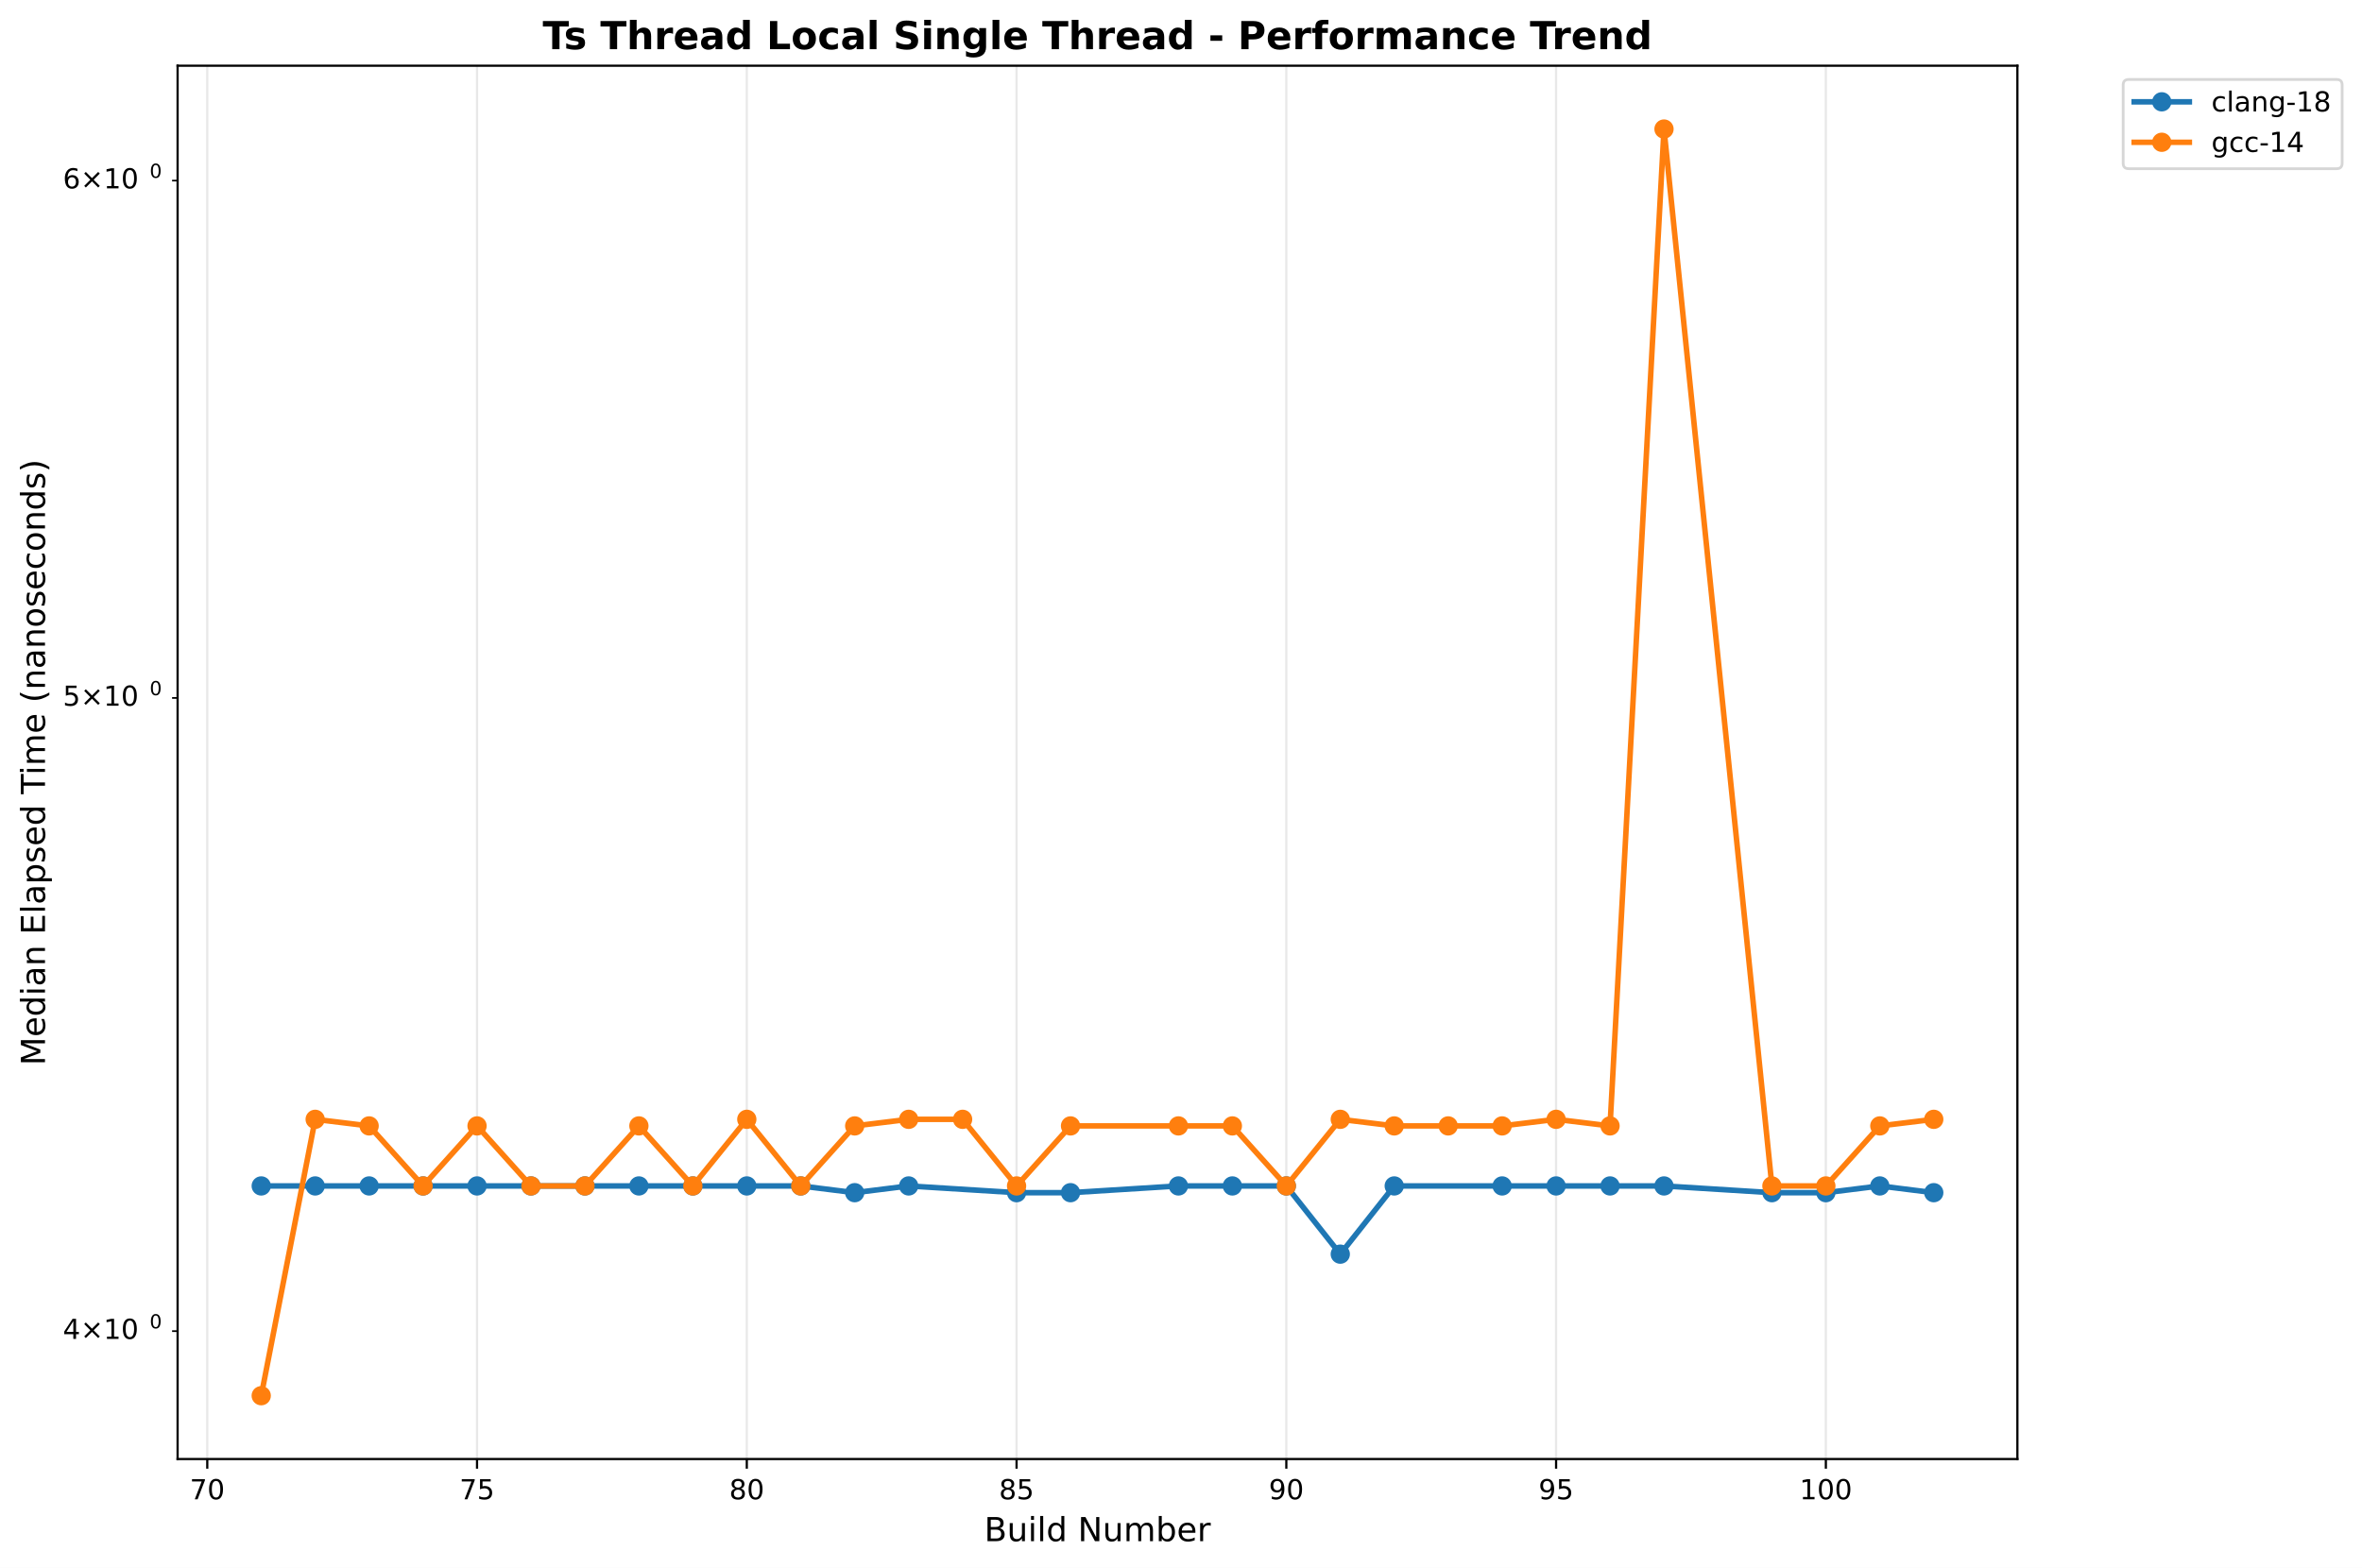
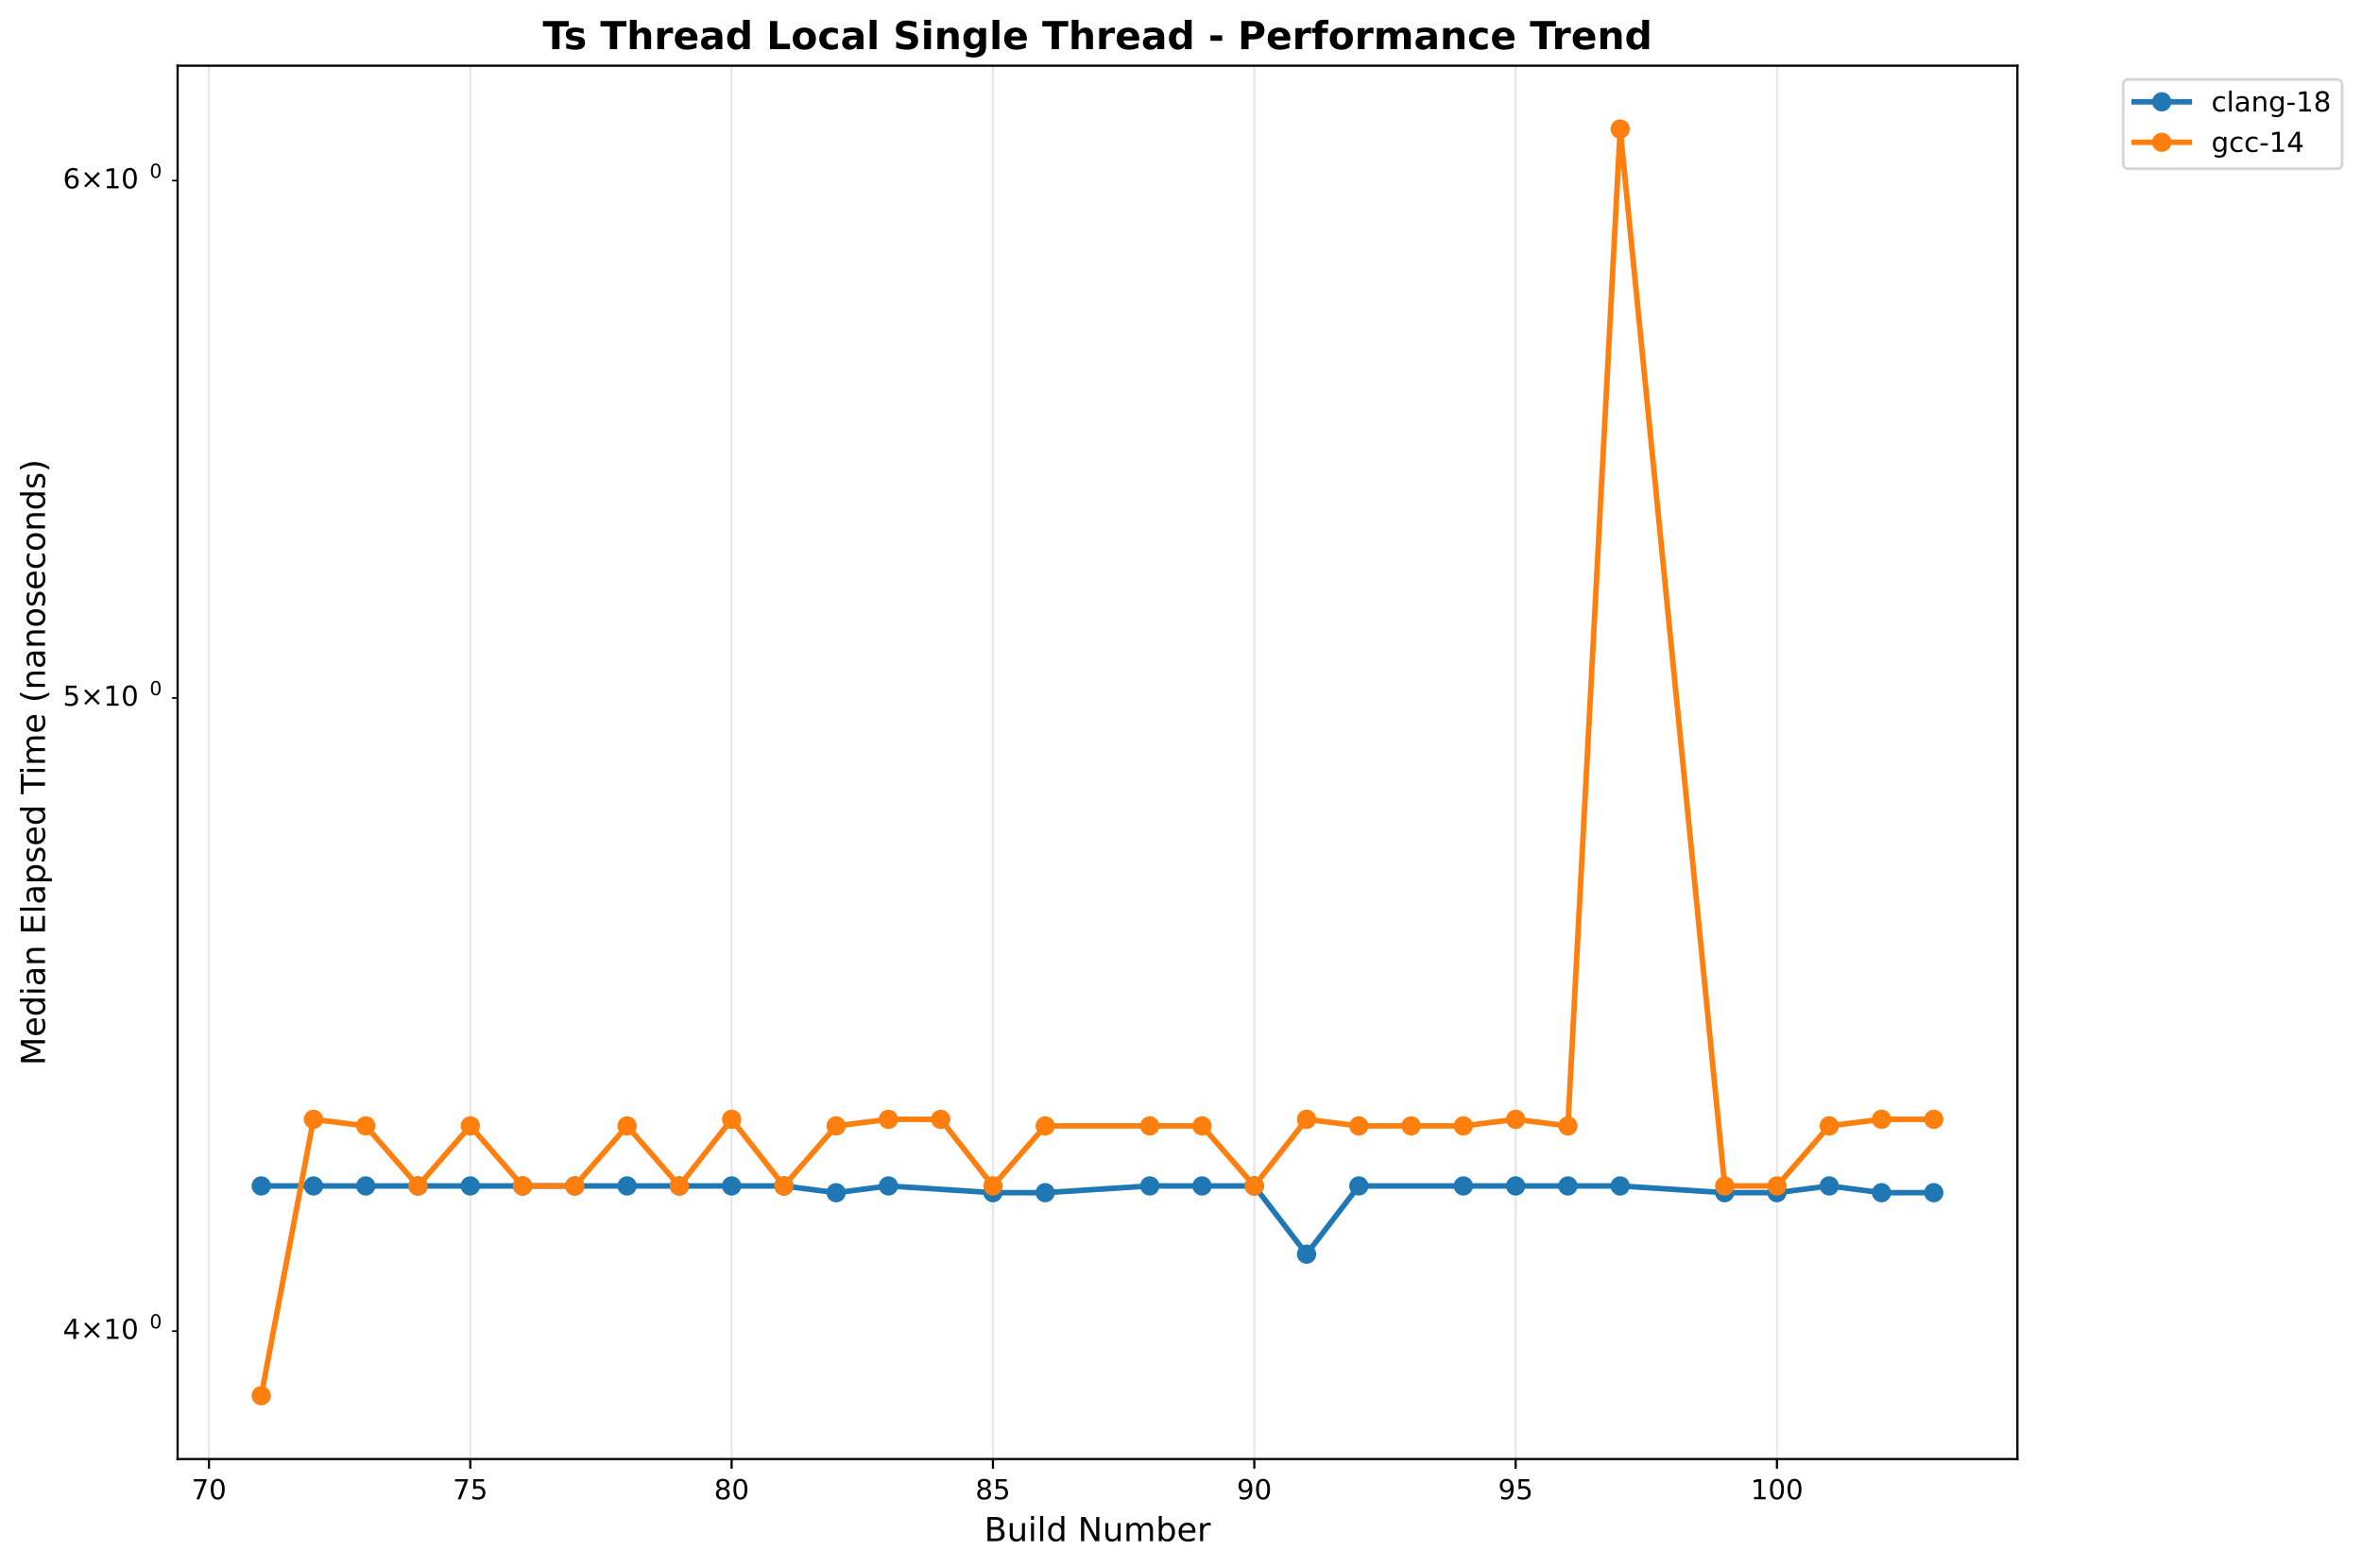
<svg xmlns="http://www.w3.org/2000/svg" xmlns:xlink="http://www.w3.org/1999/xlink" width="856.684pt" height="568.8pt" viewBox="0 0 856.684 568.8" version="1.1">
  <defs>
    <style type="text/css">*{stroke-linejoin: round; stroke-linecap: butt}</style>
  </defs>
  <g id="figure_1">
    <g id="patch_1">
      <path d="M 0 568.8  L 856.684 568.8  L 856.684 0  L 0 0  z " style="fill: #ffffff" />
    </g>
    <g id="axes_1">
      <g id="patch_2">
        <path d="M 64.414 529.308  L 731.697 529.308  L 731.697 23.838  L 64.414 23.838  z " style="fill: #ffffff" />
      </g>
      <g id="matplotlib.axis_1">
        <g id="xtick_1">
          <g id="line2d_1">
-             <path d="M 75.176 529.308  L 75.176 23.838  " clip-path="url(#p31fd695f46)" style="fill: none; stroke: #b0b0b0; stroke-opacity: 0.3; stroke-width: 0.8; stroke-linecap: square" />
+             <path d="M 75.788 529.308  L 75.788 23.838  " clip-path="url(#p9807110051)" style="fill: none; stroke: #b0b0b0; stroke-opacity: 0.3; stroke-width: 0.8; stroke-linecap: square" />
          </g>
          <g id="line2d_2">
            <defs>
-               <path id="m6c3b3b7acf" d="M 0 0  L 0 3.5  " style="stroke: #000000; stroke-width: 0.8" />
+               <path id="m1eacbdd21c" d="M 0 0  L 0 3.5  " style="stroke: #000000; stroke-width: 0.8" />
            </defs>
            <g>
-               <use xlink:href="#m6c3b3b7acf" x="75.176" y="529.308" style="stroke: #000000; stroke-width: 0.8" />
+               <use xlink:href="#m1eacbdd21c" x="75.788" y="529.308" style="stroke: #000000; stroke-width: 0.8" />
            </g>
          </g>
          <g id="text_1">
-             <text style="font: 10px 'DejaVu Sans', 'Bitstream Vera Sans', 'Computer Modern Sans Serif', 'Lucida Grande', 'Verdana', 'Geneva', 'Lucid', 'Arial', 'Helvetica', 'Avant Garde', sans-serif; text-anchor: middle" x="75.176" y="543.907" transform="rotate(-0 75.17638 543.9066)">70</text>
+             <text style="font: 10px 'DejaVu Sans', 'Bitstream Vera Sans', 'Computer Modern Sans Serif', 'Lucida Grande', 'Verdana', 'Geneva', 'Lucid', 'Arial', 'Helvetica', 'Avant Garde', sans-serif; text-anchor: middle" x="75.788" y="543.907" transform="rotate(-0 75.78789 543.9066)">70</text>
          </g>
        </g>
        <g id="xtick_2">
          <g id="line2d_3">
-             <path d="M 173.018 529.308  L 173.018 23.838  " clip-path="url(#p31fd695f46)" style="fill: none; stroke: #b0b0b0; stroke-opacity: 0.3; stroke-width: 0.8; stroke-linecap: square" />
+             <path d="M 170.572 529.308  L 170.572 23.838  " clip-path="url(#p9807110051)" style="fill: none; stroke: #b0b0b0; stroke-opacity: 0.3; stroke-width: 0.8; stroke-linecap: square" />
          </g>
          <g id="line2d_4">
            <g>
-               <use xlink:href="#m6c3b3b7acf" x="173.018" y="529.308" style="stroke: #000000; stroke-width: 0.8" />
+               <use xlink:href="#m1eacbdd21c" x="170.572" y="529.308" style="stroke: #000000; stroke-width: 0.8" />
            </g>
          </g>
          <g id="text_2">
-             <text style="font: 10px 'DejaVu Sans', 'Bitstream Vera Sans', 'Computer Modern Sans Serif', 'Lucida Grande', 'Verdana', 'Geneva', 'Lucid', 'Arial', 'Helvetica', 'Avant Garde', sans-serif; text-anchor: middle" x="173.018" y="543.907" transform="rotate(-0 173.0184 543.9066)">75</text>
+             <text style="font: 10px 'DejaVu Sans', 'Bitstream Vera Sans', 'Computer Modern Sans Serif', 'Lucida Grande', 'Verdana', 'Geneva', 'Lucid', 'Arial', 'Helvetica', 'Avant Garde', sans-serif; text-anchor: middle" x="170.572" y="543.907" transform="rotate(-0 170.5724 543.9066)">75</text>
          </g>
        </g>
        <g id="xtick_3">
          <g id="line2d_5">
-             <path d="M 270.86 529.308  L 270.86 23.838  " clip-path="url(#p31fd695f46)" style="fill: none; stroke: #b0b0b0; stroke-opacity: 0.3; stroke-width: 0.8; stroke-linecap: square" />
+             <path d="M 265.357 529.308  L 265.357 23.838  " clip-path="url(#p9807110051)" style="fill: none; stroke: #b0b0b0; stroke-opacity: 0.3; stroke-width: 0.8; stroke-linecap: square" />
          </g>
          <g id="line2d_6">
            <g>
-               <use xlink:href="#m6c3b3b7acf" x="270.86" y="529.308" style="stroke: #000000; stroke-width: 0.8" />
+               <use xlink:href="#m1eacbdd21c" x="265.357" y="529.308" style="stroke: #000000; stroke-width: 0.8" />
            </g>
          </g>
          <g id="text_3">
-             <text style="font: 10px 'DejaVu Sans', 'Bitstream Vera Sans', 'Computer Modern Sans Serif', 'Lucida Grande', 'Verdana', 'Geneva', 'Lucid', 'Arial', 'Helvetica', 'Avant Garde', sans-serif; text-anchor: middle" x="270.86" y="543.907" transform="rotate(-0 270.8605 543.9066)">80</text>
+             <text style="font: 10px 'DejaVu Sans', 'Bitstream Vera Sans', 'Computer Modern Sans Serif', 'Lucida Grande', 'Verdana', 'Geneva', 'Lucid', 'Arial', 'Helvetica', 'Avant Garde', sans-serif; text-anchor: middle" x="265.357" y="543.907" transform="rotate(-0 265.3569 543.9066)">80</text>
          </g>
        </g>
        <g id="xtick_4">
          <g id="line2d_7">
-             <path d="M 368.703 529.308  L 368.703 23.838  " clip-path="url(#p31fd695f46)" style="fill: none; stroke: #b0b0b0; stroke-opacity: 0.3; stroke-width: 0.8; stroke-linecap: square" />
+             <path d="M 360.141 529.308  L 360.141 23.838  " clip-path="url(#p9807110051)" style="fill: none; stroke: #b0b0b0; stroke-opacity: 0.3; stroke-width: 0.8; stroke-linecap: square" />
          </g>
          <g id="line2d_8">
            <g>
-               <use xlink:href="#m6c3b3b7acf" x="368.703" y="529.308" style="stroke: #000000; stroke-width: 0.8" />
+               <use xlink:href="#m1eacbdd21c" x="360.141" y="529.308" style="stroke: #000000; stroke-width: 0.8" />
            </g>
          </g>
          <g id="text_4">
-             <text style="font: 10px 'DejaVu Sans', 'Bitstream Vera Sans', 'Computer Modern Sans Serif', 'Lucida Grande', 'Verdana', 'Geneva', 'Lucid', 'Arial', 'Helvetica', 'Avant Garde', sans-serif; text-anchor: middle" x="368.703" y="543.907" transform="rotate(-0 368.7025 543.9066)">85</text>
+             <text style="font: 10px 'DejaVu Sans', 'Bitstream Vera Sans', 'Computer Modern Sans Serif', 'Lucida Grande', 'Verdana', 'Geneva', 'Lucid', 'Arial', 'Helvetica', 'Avant Garde', sans-serif; text-anchor: middle" x="360.141" y="543.907" transform="rotate(-0 360.1414 543.9066)">85</text>
          </g>
        </g>
        <g id="xtick_5">
          <g id="line2d_9">
-             <path d="M 466.545 529.308  L 466.545 23.838  " clip-path="url(#p31fd695f46)" style="fill: none; stroke: #b0b0b0; stroke-opacity: 0.3; stroke-width: 0.8; stroke-linecap: square" />
+             <path d="M 454.926 529.308  L 454.926 23.838  " clip-path="url(#p9807110051)" style="fill: none; stroke: #b0b0b0; stroke-opacity: 0.3; stroke-width: 0.8; stroke-linecap: square" />
          </g>
          <g id="line2d_10">
            <g>
-               <use xlink:href="#m6c3b3b7acf" x="466.545" y="529.308" style="stroke: #000000; stroke-width: 0.8" />
+               <use xlink:href="#m1eacbdd21c" x="454.926" y="529.308" style="stroke: #000000; stroke-width: 0.8" />
            </g>
          </g>
          <g id="text_5">
-             <text style="font: 10px 'DejaVu Sans', 'Bitstream Vera Sans', 'Computer Modern Sans Serif', 'Lucida Grande', 'Verdana', 'Geneva', 'Lucid', 'Arial', 'Helvetica', 'Avant Garde', sans-serif; text-anchor: middle" x="466.545" y="543.907" transform="rotate(-0 466.5446 543.9066)">90</text>
+             <text style="font: 10px 'DejaVu Sans', 'Bitstream Vera Sans', 'Computer Modern Sans Serif', 'Lucida Grande', 'Verdana', 'Geneva', 'Lucid', 'Arial', 'Helvetica', 'Avant Garde', sans-serif; text-anchor: middle" x="454.926" y="543.907" transform="rotate(-0 454.9259 543.9066)">90</text>
          </g>
        </g>
        <g id="xtick_6">
          <g id="line2d_11">
-             <path d="M 564.387 529.308  L 564.387 23.838  " clip-path="url(#p31fd695f46)" style="fill: none; stroke: #b0b0b0; stroke-opacity: 0.3; stroke-width: 0.8; stroke-linecap: square" />
+             <path d="M 549.71 529.308  L 549.71 23.838  " clip-path="url(#p9807110051)" style="fill: none; stroke: #b0b0b0; stroke-opacity: 0.3; stroke-width: 0.8; stroke-linecap: square" />
          </g>
          <g id="line2d_12">
            <g>
-               <use xlink:href="#m6c3b3b7acf" x="564.387" y="529.308" style="stroke: #000000; stroke-width: 0.8" />
+               <use xlink:href="#m1eacbdd21c" x="549.71" y="529.308" style="stroke: #000000; stroke-width: 0.8" />
            </g>
          </g>
          <g id="text_6">
-             <text style="font: 10px 'DejaVu Sans', 'Bitstream Vera Sans', 'Computer Modern Sans Serif', 'Lucida Grande', 'Verdana', 'Geneva', 'Lucid', 'Arial', 'Helvetica', 'Avant Garde', sans-serif; text-anchor: middle" x="564.387" y="543.907" transform="rotate(-0 564.3866 543.9066)">95</text>
+             <text style="font: 10px 'DejaVu Sans', 'Bitstream Vera Sans', 'Computer Modern Sans Serif', 'Lucida Grande', 'Verdana', 'Geneva', 'Lucid', 'Arial', 'Helvetica', 'Avant Garde', sans-serif; text-anchor: middle" x="549.71" y="543.907" transform="rotate(-0 549.7103 543.9066)">95</text>
          </g>
        </g>
        <g id="xtick_7">
          <g id="line2d_13">
-             <path d="M 662.229 529.308  L 662.229 23.838  " clip-path="url(#p31fd695f46)" style="fill: none; stroke: #b0b0b0; stroke-opacity: 0.3; stroke-width: 0.8; stroke-linecap: square" />
+             <path d="M 644.495 529.308  L 644.495 23.838  " clip-path="url(#p9807110051)" style="fill: none; stroke: #b0b0b0; stroke-opacity: 0.3; stroke-width: 0.8; stroke-linecap: square" />
          </g>
          <g id="line2d_14">
            <g>
-               <use xlink:href="#m6c3b3b7acf" x="662.229" y="529.308" style="stroke: #000000; stroke-width: 0.8" />
+               <use xlink:href="#m1eacbdd21c" x="644.495" y="529.308" style="stroke: #000000; stroke-width: 0.8" />
            </g>
          </g>
          <g id="text_7">
-             <text style="font: 10px 'DejaVu Sans', 'Bitstream Vera Sans', 'Computer Modern Sans Serif', 'Lucida Grande', 'Verdana', 'Geneva', 'Lucid', 'Arial', 'Helvetica', 'Avant Garde', sans-serif; text-anchor: middle" x="662.229" y="543.907" transform="rotate(-0 662.2287 543.9066)">100</text>
+             <text style="font: 10px 'DejaVu Sans', 'Bitstream Vera Sans', 'Computer Modern Sans Serif', 'Lucida Grande', 'Verdana', 'Geneva', 'Lucid', 'Arial', 'Helvetica', 'Avant Garde', sans-serif; text-anchor: middle" x="644.495" y="543.907" transform="rotate(-0 644.4948 543.9066)">100</text>
          </g>
        </g>
        <g id="text_8">
          <text style="font: 12px 'DejaVu Sans', 'Bitstream Vera Sans', 'Computer Modern Sans Serif', 'Lucida Grande', 'Verdana', 'Geneva', 'Lucid', 'Arial', 'Helvetica', 'Avant Garde', sans-serif; text-anchor: middle" x="398.055" y="559.104" transform="rotate(-0 398.0552 559.1044)">Build Number</text>
        </g>
      </g>
      <g id="matplotlib.axis_2">
        <g id="ytick_1">
          <g id="line2d_15">
            <defs>
-               <path id="m51cef4c2ad" d="M 0 0  L -2 0  " style="stroke: #000000; stroke-width: 0.6" />
+               <path id="m6958b712b9" d="M 0 0  L -2 0  " style="stroke: #000000; stroke-width: 0.6" />
            </defs>
            <g>
-               <use xlink:href="#m51cef4c2ad" x="64.414" y="482.906" style="stroke: #000000; stroke-width: 0.6" />
+               <use xlink:href="#m6958b712b9" x="64.414" y="482.906" style="stroke: #000000; stroke-width: 0.6" />
            </g>
          </g>
          <g id="text_9">
            <g transform="translate(22.81375 486.7051)">
              <text>
                <tspan style="font: 10px 'DejaVu Sans'" x="0 8.311 18.638 25" y="-0.977">4×10</tspan>
                <tspan style="font: 7px 'DejaVu Sans'" x="31.458" y="-4.805">0</tspan>
              </text>
            </g>
          </g>
        </g>
        <g id="ytick_2">
          <g id="line2d_16">
            <g>
-               <use xlink:href="#m51cef4c2ad" x="64.414" y="253.199" style="stroke: #000000; stroke-width: 0.6" />
+               <use xlink:href="#m6958b712b9" x="64.414" y="253.199" style="stroke: #000000; stroke-width: 0.6" />
            </g>
          </g>
          <g id="text_10">
            <g transform="translate(22.81375 256.9985)">
              <text>
                <tspan style="font: 10px 'DejaVu Sans'" x="0 8.311 18.638 25" y="-0.977">5×10</tspan>
                <tspan style="font: 7px 'DejaVu Sans'" x="31.458" y="-4.805">0</tspan>
              </text>
            </g>
          </g>
        </g>
        <g id="ytick_3">
          <g id="line2d_17">
            <g>
-               <use xlink:href="#m51cef4c2ad" x="64.414" y="65.515" style="stroke: #000000; stroke-width: 0.6" />
+               <use xlink:href="#m6958b712b9" x="64.414" y="65.515" style="stroke: #000000; stroke-width: 0.6" />
            </g>
          </g>
          <g id="text_11">
            <g transform="translate(22.81375 69.31459)">
              <text>
                <tspan style="font: 10px 'DejaVu Sans'" x="0 8.311 18.638 25" y="-0.977">6×10</tspan>
                <tspan style="font: 7px 'DejaVu Sans'" x="31.458" y="-4.805">0</tspan>
              </text>
            </g>
          </g>
        </g>
        <g id="text_12">
          <text style="font: 12px 'DejaVu Sans', 'Bitstream Vera Sans', 'Computer Modern Sans Serif', 'Lucida Grande', 'Verdana', 'Geneva', 'Lucid', 'Arial', 'Helvetica', 'Avant Garde', sans-serif; text-anchor: middle" x="16.318" y="276.573" transform="rotate(-90 16.31812 276.573)">Median Elapsed Time (nanoseconds)</text>
        </g>
      </g>
      <g id="line2d_18">
-         <path d="M 94.745 430.233  L 114.313 430.233  L 133.882 430.233  L 153.45 430.233  L 173.018 430.233  L 192.587 430.233  L 212.155 430.233  L 231.724 430.233  L 251.292 430.233  L 270.86 430.233  L 290.429 430.233  L 309.997 432.681  L 329.566 430.233  L 368.703 432.681  L 388.271 432.681  L 427.408 430.233  L 446.976 430.233  L 466.545 430.233  L 486.113 454.979  L 505.681 430.233  L 544.818 430.233  L 564.387 430.233  L 583.955 430.233  L 603.523 430.233  L 642.66 432.681  L 662.229 432.681  L 681.797 430.233  L 701.366 432.681  " clip-path="url(#p31fd695f46)" style="fill: none; stroke: #1f77b4; stroke-width: 2; stroke-linecap: square" />
+         <path d="M 94.745 430.233  L 113.702 430.233  L 132.659 430.233  L 151.615 430.233  L 170.572 430.233  L 189.529 430.233  L 208.486 430.233  L 227.443 430.233  L 246.4 430.233  L 265.357 430.233  L 284.314 430.233  L 303.271 432.681  L 322.228 430.233  L 360.141 432.681  L 379.098 432.681  L 417.012 430.233  L 435.969 430.233  L 454.926 430.233  L 473.883 454.979  L 492.84 430.233  L 530.753 430.233  L 549.71 430.233  L 568.667 430.233  L 587.624 430.233  L 625.538 432.681  L 644.495 432.681  L 663.452 430.233  L 682.409 432.681  L 701.366 432.681  " clip-path="url(#p9807110051)" style="fill: none; stroke: #1f77b4; stroke-width: 2; stroke-linecap: square" />
        <defs>
-           <path id="m12f345abb9" d="M 0 3  C 0.796 3 1.559 2.684 2.121 2.121  C 2.684 1.559 3 0.796 3 0  C 3 -0.796 2.684 -1.559 2.121 -2.121  C 1.559 -2.684 0.796 -3 0 -3  C -0.796 -3 -1.559 -2.684 -2.121 -2.121  C -2.684 -1.559 -3 -0.796 -3 0  C -3 0.796 -2.684 1.559 -2.121 2.121  C -1.559 2.684 -0.796 3 0 3  z " style="stroke: #1f77b4" />
+           <path id="m12640a2af9" d="M 0 3  C 0.796 3 1.559 2.684 2.121 2.121  C 2.684 1.559 3 0.796 3 0  C 3 -0.796 2.684 -1.559 2.121 -2.121  C 1.559 -2.684 0.796 -3 0 -3  C -0.796 -3 -1.559 -2.684 -2.121 -2.121  C -2.684 -1.559 -3 -0.796 -3 0  C -3 0.796 -2.684 1.559 -2.121 2.121  C -1.559 2.684 -0.796 3 0 3  z " style="stroke: #1f77b4" />
        </defs>
-         <g clip-path="url(#p31fd695f46)">
-           <use xlink:href="#m12f345abb9" x="94.745" y="430.233" style="fill: #1f77b4; stroke: #1f77b4" />
-           <use xlink:href="#m12f345abb9" x="114.313" y="430.233" style="fill: #1f77b4; stroke: #1f77b4" />
-           <use xlink:href="#m12f345abb9" x="133.882" y="430.233" style="fill: #1f77b4; stroke: #1f77b4" />
-           <use xlink:href="#m12f345abb9" x="153.45" y="430.233" style="fill: #1f77b4; stroke: #1f77b4" />
-           <use xlink:href="#m12f345abb9" x="173.018" y="430.233" style="fill: #1f77b4; stroke: #1f77b4" />
-           <use xlink:href="#m12f345abb9" x="192.587" y="430.233" style="fill: #1f77b4; stroke: #1f77b4" />
-           <use xlink:href="#m12f345abb9" x="212.155" y="430.233" style="fill: #1f77b4; stroke: #1f77b4" />
-           <use xlink:href="#m12f345abb9" x="231.724" y="430.233" style="fill: #1f77b4; stroke: #1f77b4" />
-           <use xlink:href="#m12f345abb9" x="251.292" y="430.233" style="fill: #1f77b4; stroke: #1f77b4" />
-           <use xlink:href="#m12f345abb9" x="270.86" y="430.233" style="fill: #1f77b4; stroke: #1f77b4" />
-           <use xlink:href="#m12f345abb9" x="290.429" y="430.233" style="fill: #1f77b4; stroke: #1f77b4" />
-           <use xlink:href="#m12f345abb9" x="309.997" y="432.681" style="fill: #1f77b4; stroke: #1f77b4" />
-           <use xlink:href="#m12f345abb9" x="329.566" y="430.233" style="fill: #1f77b4; stroke: #1f77b4" />
-           <use xlink:href="#m12f345abb9" x="368.703" y="432.681" style="fill: #1f77b4; stroke: #1f77b4" />
-           <use xlink:href="#m12f345abb9" x="388.271" y="432.681" style="fill: #1f77b4; stroke: #1f77b4" />
-           <use xlink:href="#m12f345abb9" x="427.408" y="430.233" style="fill: #1f77b4; stroke: #1f77b4" />
-           <use xlink:href="#m12f345abb9" x="446.976" y="430.233" style="fill: #1f77b4; stroke: #1f77b4" />
-           <use xlink:href="#m12f345abb9" x="466.545" y="430.233" style="fill: #1f77b4; stroke: #1f77b4" />
-           <use xlink:href="#m12f345abb9" x="486.113" y="454.979" style="fill: #1f77b4; stroke: #1f77b4" />
-           <use xlink:href="#m12f345abb9" x="505.681" y="430.233" style="fill: #1f77b4; stroke: #1f77b4" />
-           <use xlink:href="#m12f345abb9" x="544.818" y="430.233" style="fill: #1f77b4; stroke: #1f77b4" />
-           <use xlink:href="#m12f345abb9" x="564.387" y="430.233" style="fill: #1f77b4; stroke: #1f77b4" />
-           <use xlink:href="#m12f345abb9" x="583.955" y="430.233" style="fill: #1f77b4; stroke: #1f77b4" />
-           <use xlink:href="#m12f345abb9" x="603.523" y="430.233" style="fill: #1f77b4; stroke: #1f77b4" />
-           <use xlink:href="#m12f345abb9" x="642.66" y="432.681" style="fill: #1f77b4; stroke: #1f77b4" />
-           <use xlink:href="#m12f345abb9" x="662.229" y="432.681" style="fill: #1f77b4; stroke: #1f77b4" />
-           <use xlink:href="#m12f345abb9" x="681.797" y="430.233" style="fill: #1f77b4; stroke: #1f77b4" />
-           <use xlink:href="#m12f345abb9" x="701.366" y="432.681" style="fill: #1f77b4; stroke: #1f77b4" />
+         <g clip-path="url(#p9807110051)">
+           <use xlink:href="#m12640a2af9" x="94.745" y="430.233" style="fill: #1f77b4; stroke: #1f77b4" />
+           <use xlink:href="#m12640a2af9" x="113.702" y="430.233" style="fill: #1f77b4; stroke: #1f77b4" />
+           <use xlink:href="#m12640a2af9" x="132.659" y="430.233" style="fill: #1f77b4; stroke: #1f77b4" />
+           <use xlink:href="#m12640a2af9" x="151.615" y="430.233" style="fill: #1f77b4; stroke: #1f77b4" />
+           <use xlink:href="#m12640a2af9" x="170.572" y="430.233" style="fill: #1f77b4; stroke: #1f77b4" />
+           <use xlink:href="#m12640a2af9" x="189.529" y="430.233" style="fill: #1f77b4; stroke: #1f77b4" />
+           <use xlink:href="#m12640a2af9" x="208.486" y="430.233" style="fill: #1f77b4; stroke: #1f77b4" />
+           <use xlink:href="#m12640a2af9" x="227.443" y="430.233" style="fill: #1f77b4; stroke: #1f77b4" />
+           <use xlink:href="#m12640a2af9" x="246.4" y="430.233" style="fill: #1f77b4; stroke: #1f77b4" />
+           <use xlink:href="#m12640a2af9" x="265.357" y="430.233" style="fill: #1f77b4; stroke: #1f77b4" />
+           <use xlink:href="#m12640a2af9" x="284.314" y="430.233" style="fill: #1f77b4; stroke: #1f77b4" />
+           <use xlink:href="#m12640a2af9" x="303.271" y="432.681" style="fill: #1f77b4; stroke: #1f77b4" />
+           <use xlink:href="#m12640a2af9" x="322.228" y="430.233" style="fill: #1f77b4; stroke: #1f77b4" />
+           <use xlink:href="#m12640a2af9" x="360.141" y="432.681" style="fill: #1f77b4; stroke: #1f77b4" />
+           <use xlink:href="#m12640a2af9" x="379.098" y="432.681" style="fill: #1f77b4; stroke: #1f77b4" />
+           <use xlink:href="#m12640a2af9" x="417.012" y="430.233" style="fill: #1f77b4; stroke: #1f77b4" />
+           <use xlink:href="#m12640a2af9" x="435.969" y="430.233" style="fill: #1f77b4; stroke: #1f77b4" />
+           <use xlink:href="#m12640a2af9" x="454.926" y="430.233" style="fill: #1f77b4; stroke: #1f77b4" />
+           <use xlink:href="#m12640a2af9" x="473.883" y="454.979" style="fill: #1f77b4; stroke: #1f77b4" />
+           <use xlink:href="#m12640a2af9" x="492.84" y="430.233" style="fill: #1f77b4; stroke: #1f77b4" />
+           <use xlink:href="#m12640a2af9" x="530.753" y="430.233" style="fill: #1f77b4; stroke: #1f77b4" />
+           <use xlink:href="#m12640a2af9" x="549.71" y="430.233" style="fill: #1f77b4; stroke: #1f77b4" />
+           <use xlink:href="#m12640a2af9" x="568.667" y="430.233" style="fill: #1f77b4; stroke: #1f77b4" />
+           <use xlink:href="#m12640a2af9" x="587.624" y="430.233" style="fill: #1f77b4; stroke: #1f77b4" />
+           <use xlink:href="#m12640a2af9" x="625.538" y="432.681" style="fill: #1f77b4; stroke: #1f77b4" />
+           <use xlink:href="#m12640a2af9" x="644.495" y="432.681" style="fill: #1f77b4; stroke: #1f77b4" />
+           <use xlink:href="#m12640a2af9" x="663.452" y="430.233" style="fill: #1f77b4; stroke: #1f77b4" />
+           <use xlink:href="#m12640a2af9" x="682.409" y="432.681" style="fill: #1f77b4; stroke: #1f77b4" />
+           <use xlink:href="#m12640a2af9" x="701.366" y="432.681" style="fill: #1f77b4; stroke: #1f77b4" />
        </g>
      </g>
      <g id="line2d_19">
-         <path d="M 94.745 506.332  L 114.313 406.067  L 133.882 408.458  L 153.45 430.233  L 173.018 408.458  L 192.587 430.233  L 212.155 430.233  L 231.724 408.458  L 251.292 430.233  L 270.86 406.067  L 290.429 430.233  L 309.997 408.458  L 329.566 406.067  L 349.134 406.067  L 368.703 430.233  L 388.271 408.458  L 427.408 408.458  L 446.976 408.458  L 466.545 430.233  L 486.113 406.067  L 505.681 408.458  L 525.25 408.458  L 544.818 408.458  L 564.387 406.067  L 583.955 408.458  L 603.523 46.814  L 642.66 430.233  L 662.229 430.233  L 681.797 408.458  L 701.366 406.067  " clip-path="url(#p31fd695f46)" style="fill: none; stroke: #ff7f0e; stroke-width: 2; stroke-linecap: square" />
+         <path d="M 94.745 506.332  L 113.702 406.067  L 132.659 408.458  L 151.615 430.233  L 170.572 408.458  L 189.529 430.233  L 208.486 430.233  L 227.443 408.458  L 246.4 430.233  L 265.357 406.067  L 284.314 430.233  L 303.271 408.458  L 322.228 406.067  L 341.184 406.067  L 360.141 430.233  L 379.098 408.458  L 417.012 408.458  L 435.969 408.458  L 454.926 430.233  L 473.883 406.067  L 492.84 408.458  L 511.797 408.458  L 530.753 408.458  L 549.71 406.067  L 568.667 408.458  L 587.624 46.814  L 625.538 430.233  L 644.495 430.233  L 663.452 408.458  L 682.409 406.067  L 701.366 406.067  " clip-path="url(#p9807110051)" style="fill: none; stroke: #ff7f0e; stroke-width: 2; stroke-linecap: square" />
        <defs>
-           <path id="med0afb0883" d="M 0 3  C 0.796 3 1.559 2.684 2.121 2.121  C 2.684 1.559 3 0.796 3 0  C 3 -0.796 2.684 -1.559 2.121 -2.121  C 1.559 -2.684 0.796 -3 0 -3  C -0.796 -3 -1.559 -2.684 -2.121 -2.121  C -2.684 -1.559 -3 -0.796 -3 0  C -3 0.796 -2.684 1.559 -2.121 2.121  C -1.559 2.684 -0.796 3 0 3  z " style="stroke: #ff7f0e" />
+           <path id="m834278175b" d="M 0 3  C 0.796 3 1.559 2.684 2.121 2.121  C 2.684 1.559 3 0.796 3 0  C 3 -0.796 2.684 -1.559 2.121 -2.121  C 1.559 -2.684 0.796 -3 0 -3  C -0.796 -3 -1.559 -2.684 -2.121 -2.121  C -2.684 -1.559 -3 -0.796 -3 0  C -3 0.796 -2.684 1.559 -2.121 2.121  C -1.559 2.684 -0.796 3 0 3  z " style="stroke: #ff7f0e" />
        </defs>
-         <g clip-path="url(#p31fd695f46)">
-           <use xlink:href="#med0afb0883" x="94.745" y="506.332" style="fill: #ff7f0e; stroke: #ff7f0e" />
-           <use xlink:href="#med0afb0883" x="114.313" y="406.067" style="fill: #ff7f0e; stroke: #ff7f0e" />
-           <use xlink:href="#med0afb0883" x="133.882" y="408.458" style="fill: #ff7f0e; stroke: #ff7f0e" />
-           <use xlink:href="#med0afb0883" x="153.45" y="430.233" style="fill: #ff7f0e; stroke: #ff7f0e" />
-           <use xlink:href="#med0afb0883" x="173.018" y="408.458" style="fill: #ff7f0e; stroke: #ff7f0e" />
-           <use xlink:href="#med0afb0883" x="192.587" y="430.233" style="fill: #ff7f0e; stroke: #ff7f0e" />
-           <use xlink:href="#med0afb0883" x="212.155" y="430.233" style="fill: #ff7f0e; stroke: #ff7f0e" />
-           <use xlink:href="#med0afb0883" x="231.724" y="408.458" style="fill: #ff7f0e; stroke: #ff7f0e" />
-           <use xlink:href="#med0afb0883" x="251.292" y="430.233" style="fill: #ff7f0e; stroke: #ff7f0e" />
-           <use xlink:href="#med0afb0883" x="270.86" y="406.067" style="fill: #ff7f0e; stroke: #ff7f0e" />
-           <use xlink:href="#med0afb0883" x="290.429" y="430.233" style="fill: #ff7f0e; stroke: #ff7f0e" />
-           <use xlink:href="#med0afb0883" x="309.997" y="408.458" style="fill: #ff7f0e; stroke: #ff7f0e" />
-           <use xlink:href="#med0afb0883" x="329.566" y="406.067" style="fill: #ff7f0e; stroke: #ff7f0e" />
-           <use xlink:href="#med0afb0883" x="349.134" y="406.067" style="fill: #ff7f0e; stroke: #ff7f0e" />
-           <use xlink:href="#med0afb0883" x="368.703" y="430.233" style="fill: #ff7f0e; stroke: #ff7f0e" />
-           <use xlink:href="#med0afb0883" x="388.271" y="408.458" style="fill: #ff7f0e; stroke: #ff7f0e" />
-           <use xlink:href="#med0afb0883" x="427.408" y="408.458" style="fill: #ff7f0e; stroke: #ff7f0e" />
-           <use xlink:href="#med0afb0883" x="446.976" y="408.458" style="fill: #ff7f0e; stroke: #ff7f0e" />
-           <use xlink:href="#med0afb0883" x="466.545" y="430.233" style="fill: #ff7f0e; stroke: #ff7f0e" />
-           <use xlink:href="#med0afb0883" x="486.113" y="406.067" style="fill: #ff7f0e; stroke: #ff7f0e" />
-           <use xlink:href="#med0afb0883" x="505.681" y="408.458" style="fill: #ff7f0e; stroke: #ff7f0e" />
-           <use xlink:href="#med0afb0883" x="525.25" y="408.458" style="fill: #ff7f0e; stroke: #ff7f0e" />
-           <use xlink:href="#med0afb0883" x="544.818" y="408.458" style="fill: #ff7f0e; stroke: #ff7f0e" />
-           <use xlink:href="#med0afb0883" x="564.387" y="406.067" style="fill: #ff7f0e; stroke: #ff7f0e" />
-           <use xlink:href="#med0afb0883" x="583.955" y="408.458" style="fill: #ff7f0e; stroke: #ff7f0e" />
-           <use xlink:href="#med0afb0883" x="603.523" y="46.814" style="fill: #ff7f0e; stroke: #ff7f0e" />
-           <use xlink:href="#med0afb0883" x="642.66" y="430.233" style="fill: #ff7f0e; stroke: #ff7f0e" />
-           <use xlink:href="#med0afb0883" x="662.229" y="430.233" style="fill: #ff7f0e; stroke: #ff7f0e" />
-           <use xlink:href="#med0afb0883" x="681.797" y="408.458" style="fill: #ff7f0e; stroke: #ff7f0e" />
-           <use xlink:href="#med0afb0883" x="701.366" y="406.067" style="fill: #ff7f0e; stroke: #ff7f0e" />
+         <g clip-path="url(#p9807110051)">
+           <use xlink:href="#m834278175b" x="94.745" y="506.332" style="fill: #ff7f0e; stroke: #ff7f0e" />
+           <use xlink:href="#m834278175b" x="113.702" y="406.067" style="fill: #ff7f0e; stroke: #ff7f0e" />
+           <use xlink:href="#m834278175b" x="132.659" y="408.458" style="fill: #ff7f0e; stroke: #ff7f0e" />
+           <use xlink:href="#m834278175b" x="151.615" y="430.233" style="fill: #ff7f0e; stroke: #ff7f0e" />
+           <use xlink:href="#m834278175b" x="170.572" y="408.458" style="fill: #ff7f0e; stroke: #ff7f0e" />
+           <use xlink:href="#m834278175b" x="189.529" y="430.233" style="fill: #ff7f0e; stroke: #ff7f0e" />
+           <use xlink:href="#m834278175b" x="208.486" y="430.233" style="fill: #ff7f0e; stroke: #ff7f0e" />
+           <use xlink:href="#m834278175b" x="227.443" y="408.458" style="fill: #ff7f0e; stroke: #ff7f0e" />
+           <use xlink:href="#m834278175b" x="246.4" y="430.233" style="fill: #ff7f0e; stroke: #ff7f0e" />
+           <use xlink:href="#m834278175b" x="265.357" y="406.067" style="fill: #ff7f0e; stroke: #ff7f0e" />
+           <use xlink:href="#m834278175b" x="284.314" y="430.233" style="fill: #ff7f0e; stroke: #ff7f0e" />
+           <use xlink:href="#m834278175b" x="303.271" y="408.458" style="fill: #ff7f0e; stroke: #ff7f0e" />
+           <use xlink:href="#m834278175b" x="322.228" y="406.067" style="fill: #ff7f0e; stroke: #ff7f0e" />
+           <use xlink:href="#m834278175b" x="341.184" y="406.067" style="fill: #ff7f0e; stroke: #ff7f0e" />
+           <use xlink:href="#m834278175b" x="360.141" y="430.233" style="fill: #ff7f0e; stroke: #ff7f0e" />
+           <use xlink:href="#m834278175b" x="379.098" y="408.458" style="fill: #ff7f0e; stroke: #ff7f0e" />
+           <use xlink:href="#m834278175b" x="417.012" y="408.458" style="fill: #ff7f0e; stroke: #ff7f0e" />
+           <use xlink:href="#m834278175b" x="435.969" y="408.458" style="fill: #ff7f0e; stroke: #ff7f0e" />
+           <use xlink:href="#m834278175b" x="454.926" y="430.233" style="fill: #ff7f0e; stroke: #ff7f0e" />
+           <use xlink:href="#m834278175b" x="473.883" y="406.067" style="fill: #ff7f0e; stroke: #ff7f0e" />
+           <use xlink:href="#m834278175b" x="492.84" y="408.458" style="fill: #ff7f0e; stroke: #ff7f0e" />
+           <use xlink:href="#m834278175b" x="511.797" y="408.458" style="fill: #ff7f0e; stroke: #ff7f0e" />
+           <use xlink:href="#m834278175b" x="530.753" y="408.458" style="fill: #ff7f0e; stroke: #ff7f0e" />
+           <use xlink:href="#m834278175b" x="549.71" y="406.067" style="fill: #ff7f0e; stroke: #ff7f0e" />
+           <use xlink:href="#m834278175b" x="568.667" y="408.458" style="fill: #ff7f0e; stroke: #ff7f0e" />
+           <use xlink:href="#m834278175b" x="587.624" y="46.814" style="fill: #ff7f0e; stroke: #ff7f0e" />
+           <use xlink:href="#m834278175b" x="625.538" y="430.233" style="fill: #ff7f0e; stroke: #ff7f0e" />
+           <use xlink:href="#m834278175b" x="644.495" y="430.233" style="fill: #ff7f0e; stroke: #ff7f0e" />
+           <use xlink:href="#m834278175b" x="663.452" y="408.458" style="fill: #ff7f0e; stroke: #ff7f0e" />
+           <use xlink:href="#m834278175b" x="682.409" y="406.067" style="fill: #ff7f0e; stroke: #ff7f0e" />
+           <use xlink:href="#m834278175b" x="701.366" y="406.067" style="fill: #ff7f0e; stroke: #ff7f0e" />
        </g>
      </g>
      <g id="patch_3">
        <path d="M 64.414 529.308  L 64.414 23.838  " style="fill: none; stroke: #000000; stroke-width: 0.8; stroke-linejoin: miter; stroke-linecap: square" />
      </g>
      <g id="patch_4">
        <path d="M 731.697 529.308  L 731.697 23.838  " style="fill: none; stroke: #000000; stroke-width: 0.8; stroke-linejoin: miter; stroke-linecap: square" />
      </g>
      <g id="patch_5">
        <path d="M 64.414 529.308  L 731.697 529.308  " style="fill: none; stroke: #000000; stroke-width: 0.8; stroke-linejoin: miter; stroke-linecap: square" />
      </g>
      <g id="patch_6">
        <path d="M 64.414 23.838  L 731.697 23.838  " style="fill: none; stroke: #000000; stroke-width: 0.8; stroke-linejoin: miter; stroke-linecap: square" />
      </g>
      <g id="text_13">
        <text style="font: 700 14px 'DejaVu Sans', 'Bitstream Vera Sans', 'Computer Modern Sans Serif', 'Lucida Grande', 'Verdana', 'Geneva', 'Lucid', 'Arial', 'Helvetica', 'Avant Garde', sans-serif; text-anchor: middle" x="398.055" y="17.838" transform="rotate(-0 398.0552 17.83781)">Ts Thread Local Single Thread - Performance Trend</text>
      </g>
      <g id="legend_1">
        <g id="patch_7">
          <path d="M 772.061 61.194  L 847.484 61.194  Q 849.484 61.194 849.484 59.194  L 849.484 30.838  Q 849.484 28.838 847.484 28.838  L 772.061 28.838  Q 770.061 28.838 770.061 30.838  L 770.061 59.194  Q 770.061 61.194 772.061 61.194  z " style="fill: #ffffff; opacity: 0.8; stroke: #cccccc; stroke-linejoin: miter" />
        </g>
        <g id="line2d_20">
          <path d="M 774.061 36.936  L 784.061 36.936  L 794.061 36.936  " style="fill: none; stroke: #1f77b4; stroke-width: 2; stroke-linecap: square" />
          <g>
-             <use xlink:href="#m12f345abb9" x="784.061" y="36.936" style="fill: #1f77b4; stroke: #1f77b4" />
+             <use xlink:href="#m12640a2af9" x="784.061" y="36.936" style="fill: #1f77b4; stroke: #1f77b4" />
          </g>
        </g>
        <g id="text_14">
          <text style="font: 10px 'DejaVu Sans', 'Bitstream Vera Sans', 'Computer Modern Sans Serif', 'Lucida Grande', 'Verdana', 'Geneva', 'Lucid', 'Arial', 'Helvetica', 'Avant Garde', sans-serif; text-anchor: start" x="802.061" y="40.436" transform="rotate(-0 802.0607 40.43625)">clang-18</text>
        </g>
        <g id="line2d_21">
          <path d="M 774.061 51.614  L 784.061 51.614  L 794.061 51.614  " style="fill: none; stroke: #ff7f0e; stroke-width: 2; stroke-linecap: square" />
          <g>
-             <use xlink:href="#med0afb0883" x="784.061" y="51.614" style="fill: #ff7f0e; stroke: #ff7f0e" />
+             <use xlink:href="#m834278175b" x="784.061" y="51.614" style="fill: #ff7f0e; stroke: #ff7f0e" />
          </g>
        </g>
        <g id="text_15">
          <text style="font: 10px 'DejaVu Sans', 'Bitstream Vera Sans', 'Computer Modern Sans Serif', 'Lucida Grande', 'Verdana', 'Geneva', 'Lucid', 'Arial', 'Helvetica', 'Avant Garde', sans-serif; text-anchor: start" x="802.061" y="55.114" transform="rotate(-0 802.0607 55.11438)">gcc-14</text>
        </g>
      </g>
    </g>
  </g>
  <defs>
-     <clipPath id="p31fd695f46">
+     <clipPath id="p9807110051">
      <rect x="64.414" y="23.838" width="667.283" height="505.47" />
    </clipPath>
  </defs>
</svg>
